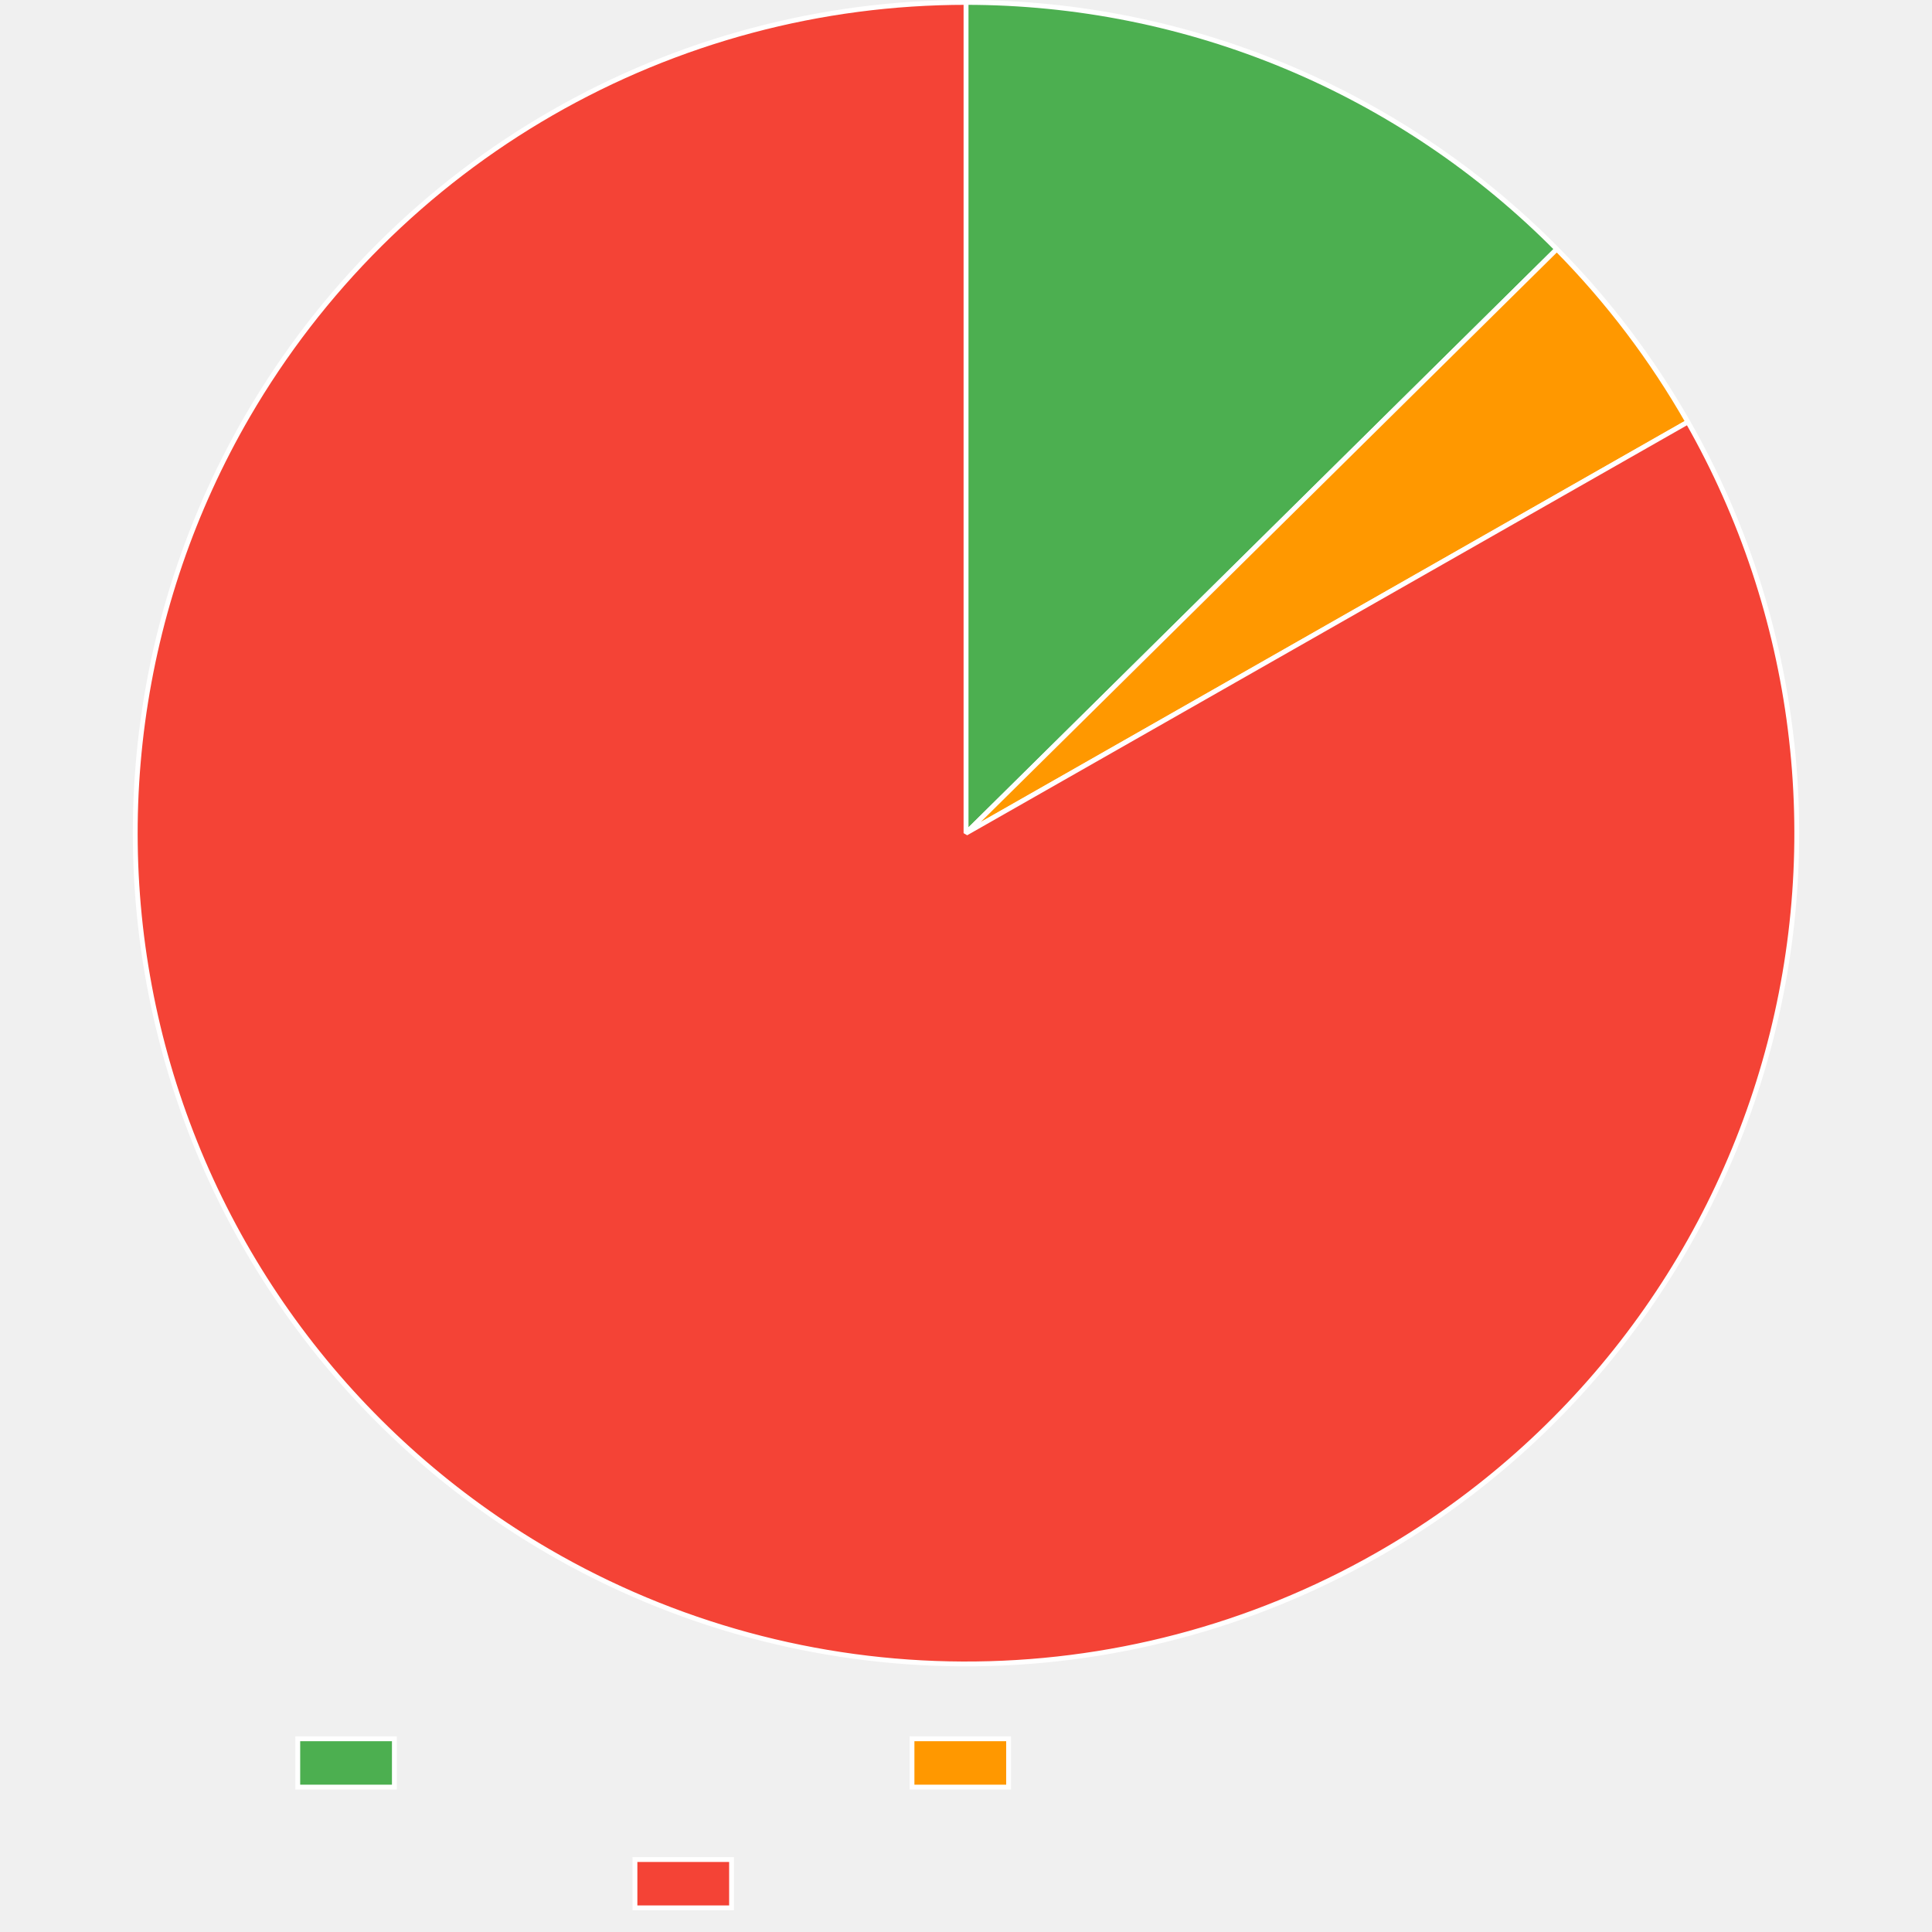
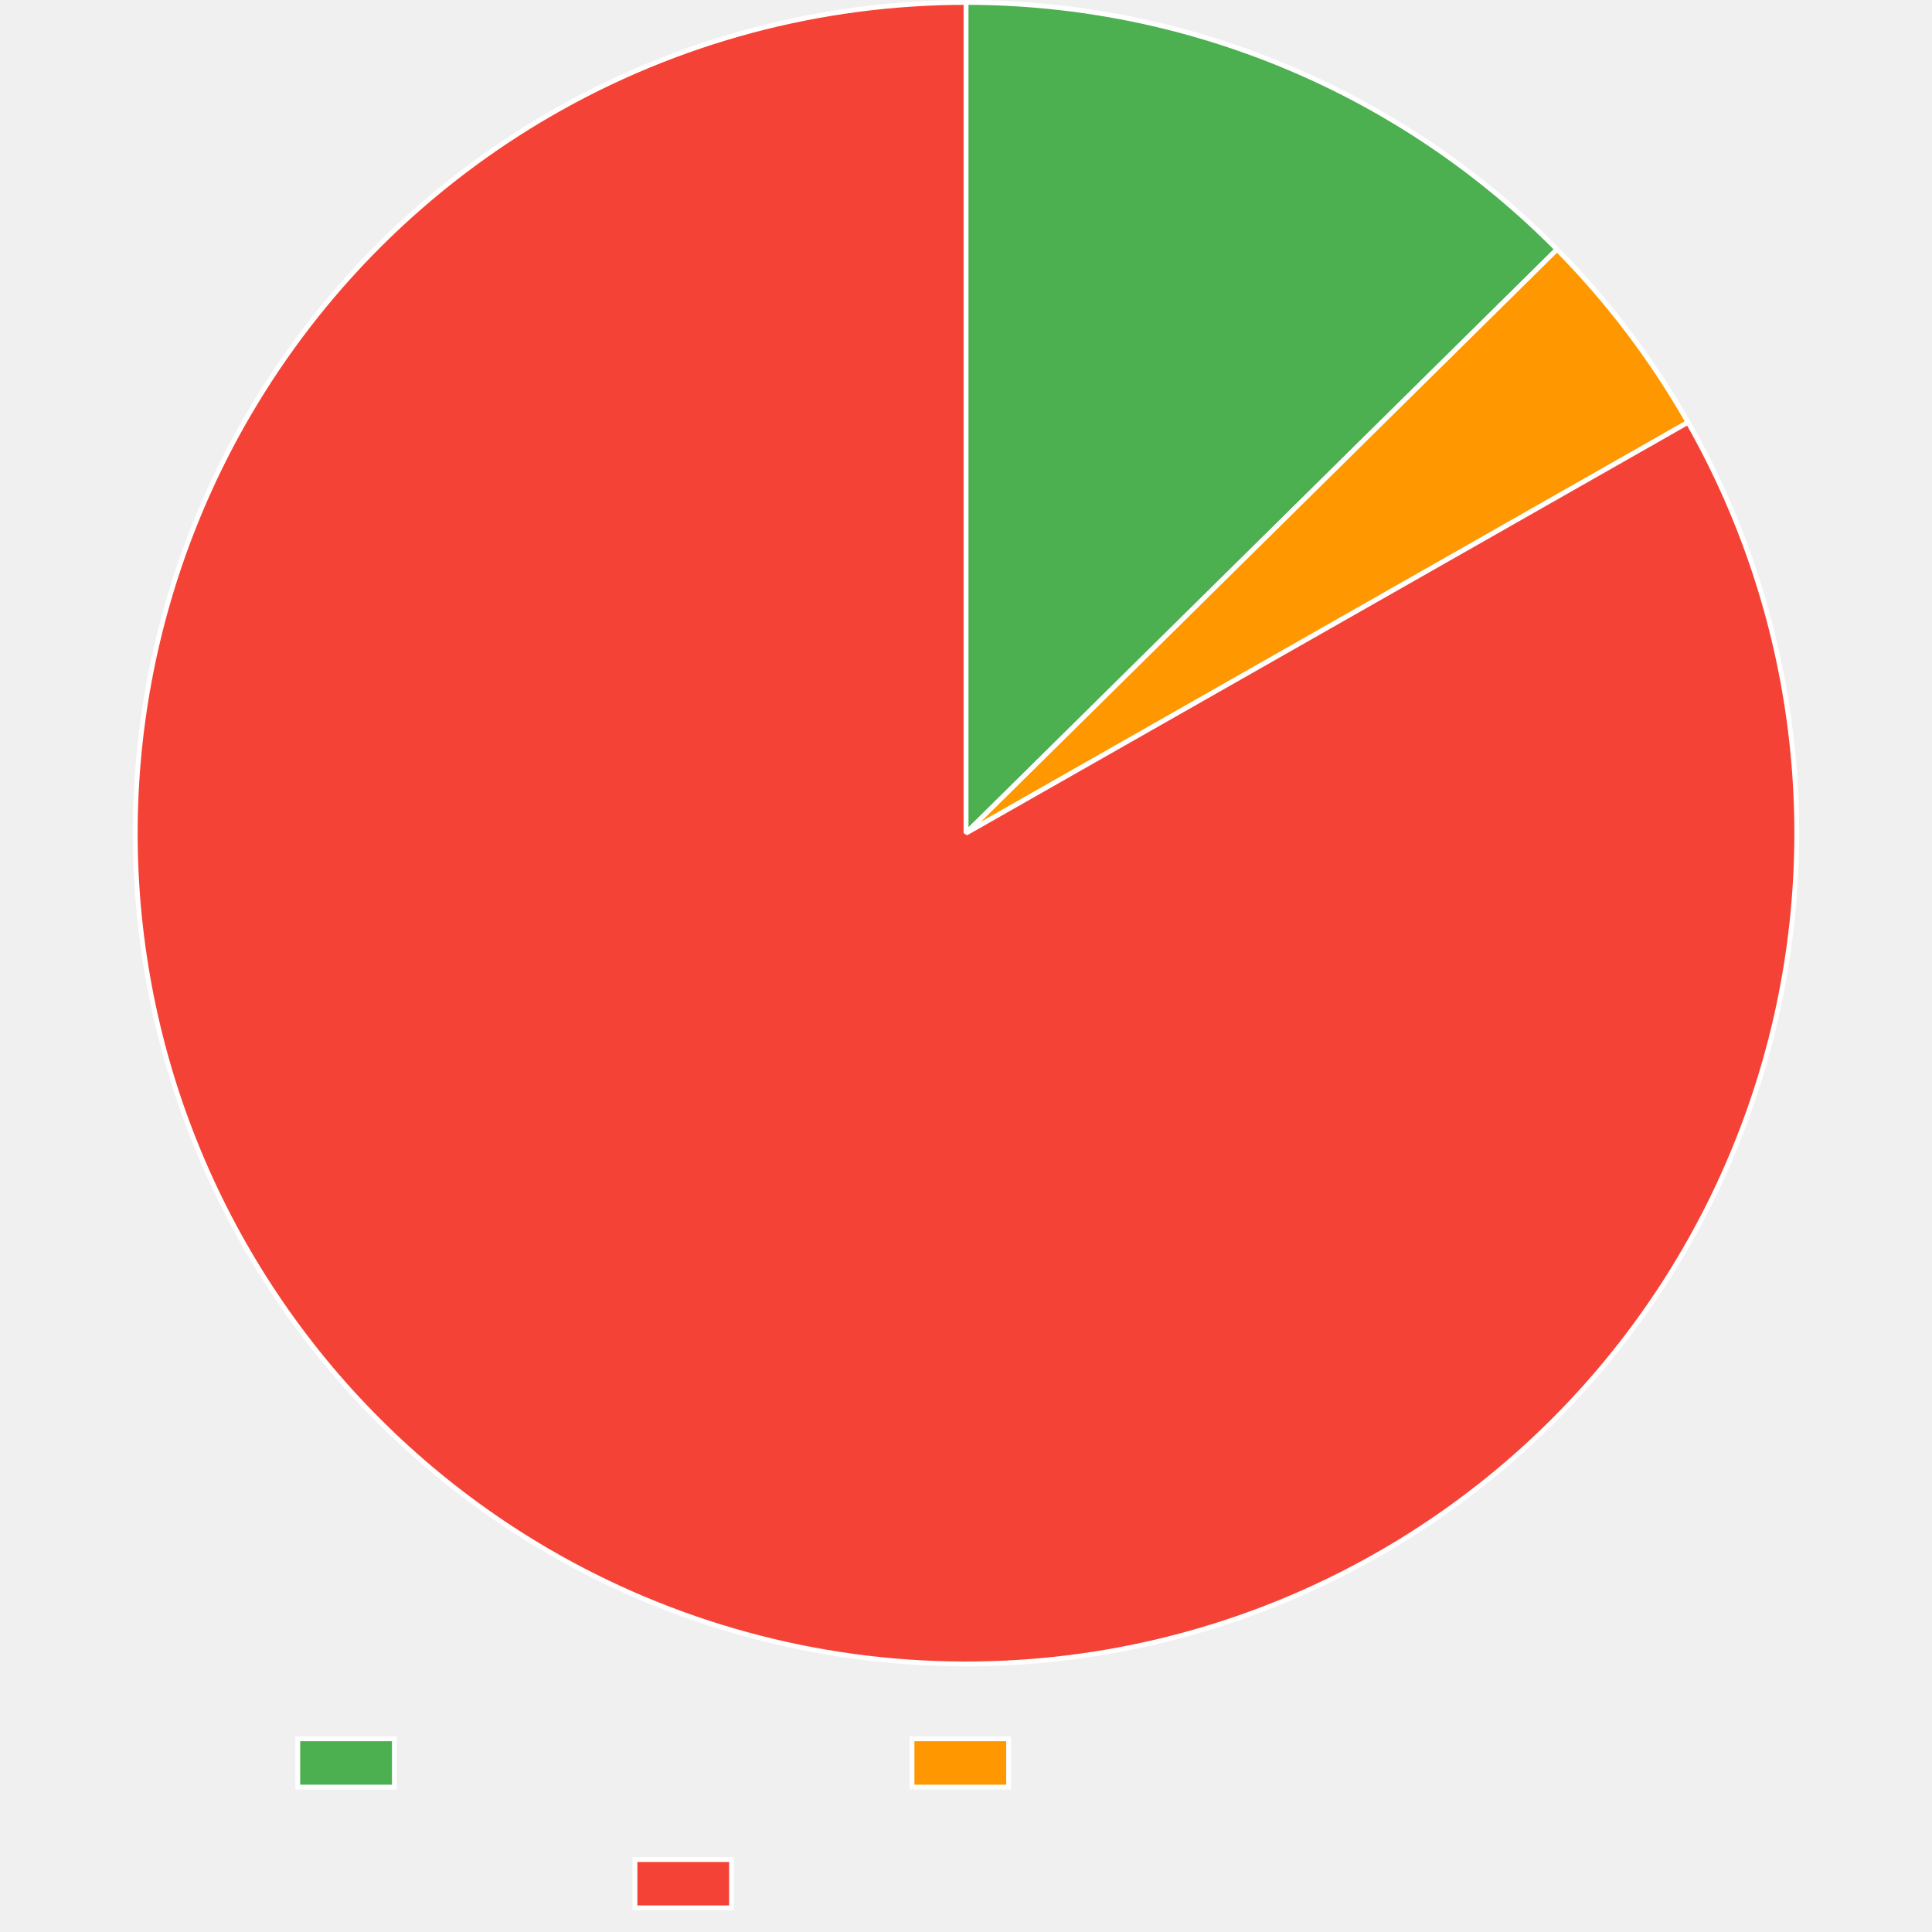
<svg xmlns="http://www.w3.org/2000/svg" width="800" height="800">
  <path fill="none" d="M0 0h800v800H0z" />
  <clipPath id="a">
    <path d="M0 690h800v110H0z" />
  </clipPath>
  <g clip-path="url(#a)">
    <path fill="#4caf50" d="M123.3 720h40v20h-40z" />
    <path fill="none" stroke="#fff" stroke-miterlimit="10" stroke-width="2" d="M123.3 720h40v20h-40z" />
    <path fill="#ff9800" d="M377.64 720h40v20h-40z" />
    <path fill="none" stroke="#fff" stroke-miterlimit="10" stroke-width="2" d="M377.64 720h40v20h-40z" />
    <path fill="#f44336" d="M262.92 770h40v20h-40z" />
    <path fill="none" stroke="#fff" stroke-miterlimit="10" stroke-width="2" d="M262.92 770h40v20h-40z" />
  </g>
-   <path fill="#4caf50" d="M400 1q4.253 0 8.504.105t8.499.315 8.488.526 8.473.735 8.452.944 8.426 1.153 8.395 1.36 8.359 1.569 8.317 1.774 8.271 1.979 8.22 2.183 8.163 2.385 8.102 2.587 8.035 2.786 7.964 2.984 7.888 3.18 7.806 3.374 7.721 3.566 7.63 3.755q3.793 1.925 7.536 3.943 3.743 2.019 7.435 4.129 3.693 2.11 7.332 4.31 3.638 2.201 7.222 4.49 3.583 2.29 7.109 4.669t6.992 4.842 6.87 5.013q3.403 2.55 6.743 5.182t6.613 5.347q3.274 2.714 6.48 5.509 3.205 2.794 6.341 5.667t6.2 5.822 6.052 5.974L400 345z" />
-   <path fill="none" stroke="#fff" stroke-linejoin="bevel" stroke-width="2" d="M400 1q4.253 0 8.504.105t8.499.315 8.488.526 8.473.735 8.452.944 8.426 1.153 8.395 1.36 8.359 1.569 8.317 1.774 8.271 1.979 8.22 2.183 8.163 2.385 8.102 2.587 8.035 2.786 7.964 2.984 7.888 3.18 7.806 3.374 7.721 3.566 7.63 3.755q3.793 1.925 7.536 3.943 3.743 2.019 7.435 4.129 3.693 2.11 7.332 4.31 3.638 2.201 7.222 4.49 3.583 2.29 7.109 4.669t6.992 4.842 6.87 5.013q3.403 2.55 6.743 5.182t6.613 5.347q3.274 2.714 6.48 5.509 3.205 2.794 6.341 5.667t6.2 5.822 6.052 5.974L400 345z" />
-   <path fill="#ff9800" d="M644.638 103.157q15.857 16.04 29.483 34.013t24.79 37.57L400 345z" />
-   <path fill="none" stroke="#fff" stroke-linejoin="bevel" stroke-width="2" d="M644.638 103.157q15.857 16.04 29.483 34.013t24.79 37.57L400 345l244.638-241.843Z" />
-   <path fill="#f44336" d="M698.911 174.74q4.18 7.339 7.994 14.873t7.255 15.246q3.44 7.712 6.498 15.584t5.726 15.884 4.939 16.146 4.14 16.369 3.333 16.552 2.517 16.695q1.054 8.38 1.695 16.8.64 8.42.868 16.862t.04 16.884-.79 16.866-1.615 16.807q-1.014 8.383-2.438 16.707t-3.255 16.568-4.065 16.388-4.863 16.169-5.65 15.91-6.426 15.614q-3.404 7.729-7.183 15.28-3.779 7.552-7.924 14.91-4.145 7.357-8.646 14.502t-9.348 14.061-10.026 13.585-10.68 13.077q-5.501 6.408-11.31 12.537t-11.91 11.967-12.485 11.369-13.026 10.742q-6.646 5.21-13.538 10.09-6.893 4.878-14.017 9.413t-14.462 8.714q-4.878 2.779-9.843 5.396-4.966 2.618-10.015 5.072-5.048 2.455-10.174 4.743t-10.324 4.408-10.462 4.069-10.59 3.725-10.705 3.378-10.81 3.027-10.902 2.672q-5.473 1.248-10.984 2.316t-11.054 1.955-11.112 1.594q-5.569.707-11.158 1.23-5.589.525-11.192.867t-11.214.5q-5.612.158-11.225.134-5.614-.025-11.223-.232t-11.21-.599q-5.6-.39-11.184-.964-5.584-.573-11.146-1.328t-11.098-1.69q-5.535-.937-11.036-2.053-5.502-1.116-10.964-2.412t-10.879-2.767q-5.416-1.473-10.782-3.121-5.366-1.649-10.676-3.472t-10.556-3.818-10.426-4.16-10.285-4.498-10.133-4.832-9.97-5.16q-4.942-2.66-9.795-5.481-7.301-4.244-14.385-8.84-7.084-4.597-13.934-9.536-6.85-4.94-13.45-10.208-6.599-5.27-12.931-10.856-6.333-5.586-12.384-11.477-6.051-5.89-11.806-12.07t-11.2-12.636-10.565-13.17-9.907-13.672-9.224-14.143-8.52-14.577q-4.08-7.394-7.793-14.978-3.713-7.585-7.049-15.343-3.336-7.757-6.288-15.67-2.951-7.912-5.511-15.96-2.56-8.046-4.722-16.21-2.162-8.163-3.92-16.423t-3.11-16.595-2.292-16.728-1.469-16.82q-.527-8.429-.64-16.873-.114-8.444.186-16.883.301-8.44 1.016-16.854t1.841-16.784 2.663-16.673 3.478-16.522 4.284-16.332 5.08-16.102q2.738-7.988 5.864-15.833t6.634-15.526 7.388-15.183q3.88-7.5 8.124-14.801 2.821-4.853 5.799-9.612t6.11-9.418q3.13-4.658 6.412-9.213t6.71-8.999q3.43-4.444 7.001-8.775 3.572-4.33 7.283-8.542t7.558-8.3q3.847-4.089 7.825-8.05 3.978-3.96 8.083-7.789t8.333-7.521 8.574-7.246 8.806-6.962 9.028-6.67 9.241-6.374 9.445-6.068 9.637-5.756 9.82-5.44q4.954-2.639 9.992-5.115 5.037-2.476 10.153-4.787t10.305-4.453 10.444-4.115 10.573-3.772 10.69-3.424 10.797-3.074q5.423-1.45 10.89-2.72 5.468-1.272 10.974-2.364T344.12 5.57t11.104-1.642q5.566-.731 11.153-1.28 5.586-.548 11.188-.915 5.601-.366 11.212-.549T400 1v344z" />
-   <path fill="none" stroke="#fff" stroke-linejoin="bevel" stroke-width="2" d="M698.911 174.74q4.18 7.339 7.994 14.873t7.255 15.246q3.44 7.712 6.498 15.584t5.726 15.884 4.939 16.146 4.14 16.369 3.333 16.552 2.517 16.695q1.054 8.38 1.695 16.8.64 8.42.868 16.862t.04 16.884-.79 16.866-1.615 16.807q-1.014 8.383-2.438 16.707t-3.255 16.568-4.065 16.388-4.863 16.169-5.65 15.91-6.426 15.614q-3.404 7.729-7.183 15.28-3.779 7.552-7.924 14.91-4.145 7.357-8.646 14.502t-9.348 14.061-10.026 13.585-10.68 13.077q-5.501 6.408-11.31 12.537t-11.91 11.967-12.485 11.369-13.026 10.742q-6.646 5.21-13.538 10.09-6.893 4.878-14.017 9.413t-14.462 8.714q-4.878 2.779-9.843 5.396-4.966 2.618-10.015 5.072-5.048 2.455-10.174 4.743t-10.324 4.408-10.462 4.069-10.59 3.725-10.705 3.378-10.81 3.027-10.902 2.672q-5.473 1.248-10.984 2.316t-11.054 1.955-11.112 1.594q-5.569.707-11.158 1.23-5.589.525-11.192.867t-11.214.5q-5.612.158-11.225.134-5.614-.025-11.223-.232t-11.21-.599q-5.6-.39-11.184-.964-5.584-.573-11.146-1.328t-11.098-1.69q-5.535-.937-11.036-2.053-5.502-1.116-10.964-2.412t-10.879-2.767q-5.416-1.473-10.782-3.121-5.366-1.649-10.676-3.472t-10.556-3.818-10.426-4.16-10.285-4.498-10.133-4.832-9.97-5.16q-4.942-2.66-9.795-5.481-7.301-4.244-14.385-8.84-7.084-4.597-13.934-9.536-6.85-4.94-13.45-10.208-6.599-5.27-12.931-10.856-6.333-5.586-12.384-11.477-6.051-5.89-11.806-12.07t-11.2-12.636-10.565-13.17-9.907-13.672-9.224-14.143-8.52-14.577q-4.08-7.394-7.793-14.978-3.713-7.585-7.049-15.343-3.336-7.757-6.288-15.67-2.951-7.912-5.511-15.96-2.56-8.046-4.722-16.21-2.162-8.163-3.92-16.423t-3.11-16.595-2.292-16.728-1.469-16.82q-.527-8.429-.64-16.873-.114-8.444.186-16.883.301-8.44 1.016-16.854t1.841-16.784 2.663-16.673 3.478-16.522 4.284-16.332 5.08-16.102q2.738-7.988 5.864-15.833t6.634-15.526 7.388-15.183q3.88-7.5 8.124-14.801 2.821-4.853 5.799-9.612t6.11-9.418q3.13-4.658 6.412-9.213t6.71-8.999q3.43-4.444 7.001-8.775 3.572-4.33 7.283-8.542t7.558-8.3q3.847-4.089 7.825-8.05 3.978-3.96 8.083-7.789t8.333-7.521 8.574-7.246 8.806-6.962 9.028-6.67 9.241-6.374 9.445-6.068 9.637-5.756 9.82-5.44q4.954-2.639 9.992-5.115 5.037-2.476 10.153-4.787t10.305-4.453 10.444-4.115 10.573-3.772 10.69-3.424 10.797-3.074q5.423-1.45 10.89-2.72 5.468-1.272 10.974-2.364T344.12 5.57t11.104-1.642q5.566-.731 11.153-1.28 5.586-.548 11.188-.915 5.601-.366 11.212-.549T400 1v344l298.911-170.26Z" />
+   <path fill="#4caf50" d="M400 1q4.255 0 8.508.105 4.254.105 8.504.316 4.25.21 8.493.526 4.243.315 8.477.736 4.234.42 8.456.945 4.223.525 8.43 1.154 4.209.63 8.4 1.362t8.363 1.57q4.172.836 8.322 1.776t8.275 1.981 8.224 2.185 8.167 2.388 8.106 2.59 8.039 2.789 7.967 2.987q3.966 1.543 7.892 3.183t7.81 3.377 7.724 3.57 7.634 3.76q3.793 1.926 7.538 3.946t7.438 4.133 7.334 4.315 7.225 4.495 7.111 4.673q3.527 2.38 6.994 4.847 3.467 2.466 6.872 5.018t6.745 5.187 6.615 5.352 6.48 5.514 6.343 5.673q3.136 2.875 6.2 5.828 3.064 2.952 6.054 5.98L400 345z" />
+   <path fill="none" stroke="#fff" stroke-linejoin="bevel" stroke-width="2" d="M400 1q4.255 0 8.508.105 4.254.105 8.504.316 4.25.21 8.493.526 4.243.315 8.477.736 4.234.42 8.456.945 4.223.525 8.43 1.154 4.209.63 8.4 1.362t8.363 1.57q4.172.836 8.322 1.776t8.275 1.981 8.224 2.185 8.167 2.388 8.106 2.59 8.039 2.789 7.967 2.987q3.966 1.543 7.892 3.183t7.81 3.377 7.724 3.57 7.634 3.76q3.793 1.926 7.538 3.946t7.438 4.133 7.334 4.315 7.225 4.495 7.111 4.673q3.527 2.38 6.994 4.847 3.467 2.466 6.872 5.018t6.745 5.187 6.615 5.352 6.48 5.514 6.343 5.673q3.136 2.875 6.2 5.828 3.064 2.952 6.054 5.98L400 345z" />
+   <path fill="#ff9800" d="M644.74 103.26q15.85 16.047 29.47 34.025 13.618 17.979 24.773 37.582L400 345z" />
+   <path fill="none" stroke="#fff" stroke-linejoin="bevel" stroke-width="2" d="M644.74 103.26q15.85 16.047 29.47 34.025 13.618 17.979 24.773 37.582L400 345l244.74-241.74Z" />
+   <path fill="#f44336" d="M698.983 174.867q4.176 7.34 7.988 14.875 3.811 7.536 7.248 15.25 3.437 7.713 6.492 15.586 3.054 7.873 5.718 15.887t4.933 16.148 4.134 16.37 3.326 16.554 2.51 16.696q1.049 8.38 1.686 16.8.638 8.42.861 16.863.224 8.441.033 16.884t-.796 16.866-1.623 16.806q-1.017 8.383-2.445 16.706t-3.262 16.566-4.071 16.387-4.87 16.166q-2.634 8.024-5.658 15.909-3.024 7.884-6.431 15.611t-7.19 15.277-7.93 14.906-8.653 14.5-9.353 14.056-10.032 13.581-10.686 13.072-11.315 12.533q-5.81 6.127-11.916 11.962-6.105 5.835-12.488 11.363-6.384 5.528-13.032 10.736t-13.542 10.084-14.02 9.408-14.466 8.708q-4.878 2.776-9.844 5.39-4.966 2.616-10.014 5.068-5.049 2.451-10.175 4.737-5.125 2.286-10.323 4.403t-10.462 4.064-10.588 3.72q-5.325 1.775-10.705 3.374t-10.808 3.022-10.902 2.668-10.983 2.31-11.052 1.952q-5.542.886-11.11 1.59t-11.156 1.226-11.19.862-11.212.497-11.223.13-11.22-.235q-5.61-.21-11.208-.602t-11.181-.967q-5.583-.575-11.144-1.331-5.561-.757-11.095-1.694-5.533-.938-11.033-2.055t-10.961-2.414-10.876-2.77-10.78-3.124-10.672-3.473-10.553-3.82q-5.246-1.996-10.423-4.162-5.178-2.166-10.282-4.5t-10.13-4.832-9.966-5.16-9.793-5.484q-7.3-4.245-14.383-8.843t-13.932-9.539-13.447-10.21-12.93-10.859-12.381-11.48q-6.05-5.891-11.803-12.073-5.754-6.181-11.197-12.638t-10.563-13.172-9.904-13.674-9.221-14.144-8.516-14.58q-4.08-7.394-7.79-14.98-3.712-7.585-7.046-15.343-3.335-7.759-6.285-15.672-2.95-7.912-5.508-15.96t-4.718-16.212-3.917-16.424-3.107-16.596-2.288-16.728q-.94-8.393-1.465-16.821t-.638-16.872.191-16.884 1.02-16.853 1.844-16.784 2.666-16.672q1.538-8.304 3.481-16.522 1.944-8.218 4.288-16.33 2.344-8.113 5.083-16.101 2.74-7.989 5.868-15.832t6.637-15.526q3.51-7.68 7.392-15.18 3.881-7.5 8.127-14.8 2.821-4.852 5.8-9.609 2.977-4.757 6.11-9.414 3.13-4.657 6.413-9.21 3.282-4.553 6.71-8.996 3.43-4.443 7.001-8.772t7.283-8.54 7.558-8.297q3.847-4.086 7.825-8.046 3.977-3.959 8.082-7.786 4.105-3.828 8.333-7.519t8.573-7.243q4.346-3.551 8.805-6.96 4.46-3.407 9.027-6.668 4.568-3.26 9.24-6.37t9.443-6.066 9.636-5.754 9.819-5.437q4.953-2.639 9.99-5.114t10.152-4.785 10.303-4.452q5.187-2.141 10.442-4.113 5.255-1.971 10.571-3.77 5.317-1.799 10.689-3.423t10.794-3.073 10.889-2.719q5.467-1.27 10.972-2.362t11.043-2.004 11.102-1.642q5.565-.73 11.15-1.278 5.586-.549 11.186-.915t11.21-.549T400 1v344z" />
+   <path fill="none" stroke="#fff" stroke-linejoin="bevel" stroke-width="2" d="M698.983 174.867q4.176 7.34 7.988 14.875 3.811 7.536 7.248 15.25 3.437 7.713 6.492 15.586 3.054 7.873 5.718 15.887t4.933 16.148 4.134 16.37 3.326 16.554 2.51 16.696q1.049 8.38 1.686 16.8.638 8.42.861 16.863.224 8.441.033 16.884t-.796 16.866-1.623 16.806q-1.017 8.383-2.445 16.706t-3.262 16.566-4.071 16.387-4.87 16.166q-2.634 8.024-5.658 15.909-3.024 7.884-6.431 15.611t-7.19 15.277-7.93 14.906-8.653 14.5-9.353 14.056-10.032 13.581-10.686 13.072-11.315 12.533q-5.81 6.127-11.916 11.962-6.105 5.835-12.488 11.363-6.384 5.528-13.032 10.736t-13.542 10.084-14.02 9.408-14.466 8.708q-4.878 2.776-9.844 5.39-4.966 2.616-10.014 5.068-5.049 2.451-10.175 4.737-5.125 2.286-10.323 4.403t-10.462 4.064-10.588 3.72q-5.325 1.775-10.705 3.374t-10.808 3.022-10.902 2.668-10.983 2.31-11.052 1.952q-5.542.886-11.11 1.59t-11.156 1.226-11.19.862-11.212.497-11.223.13-11.22-.235q-5.61-.21-11.208-.602t-11.181-.967q-5.583-.575-11.144-1.331-5.561-.757-11.095-1.694-5.533-.938-11.033-2.055t-10.961-2.414-10.876-2.77-10.78-3.124-10.672-3.473-10.553-3.82q-5.246-1.996-10.423-4.162-5.178-2.166-10.282-4.5t-10.13-4.832-9.966-5.16-9.793-5.484q-7.3-4.245-14.383-8.843t-13.932-9.539-13.447-10.21-12.93-10.859-12.381-11.48q-6.05-5.891-11.803-12.073-5.754-6.181-11.197-12.638t-10.563-13.172-9.904-13.674-9.221-14.144-8.516-14.58q-4.08-7.394-7.79-14.98-3.712-7.585-7.046-15.343-3.335-7.759-6.285-15.672-2.95-7.912-5.508-15.96t-4.718-16.212-3.917-16.424-3.107-16.596-2.288-16.728q-.94-8.393-1.465-16.821t-.638-16.872.191-16.884 1.02-16.853 1.844-16.784 2.666-16.672q1.538-8.304 3.481-16.522 1.944-8.218 4.288-16.33 2.344-8.113 5.083-16.101 2.74-7.989 5.868-15.832t6.637-15.526q3.51-7.68 7.392-15.18 3.881-7.5 8.127-14.8 2.821-4.852 5.8-9.609 2.977-4.757 6.11-9.414 3.13-4.657 6.413-9.21 3.282-4.553 6.71-8.996 3.43-4.443 7.001-8.772t7.283-8.54 7.558-8.297q3.847-4.086 7.825-8.046 3.977-3.959 8.082-7.786 4.105-3.828 8.333-7.519t8.573-7.243q4.346-3.551 8.805-6.96 4.46-3.407 9.027-6.668 4.568-3.26 9.24-6.37t9.443-6.066 9.636-5.754 9.819-5.437q4.953-2.639 9.99-5.114t10.152-4.785 10.303-4.452q5.187-2.141 10.442-4.113 5.255-1.971 10.571-3.77 5.317-1.799 10.689-3.423t10.794-3.073 10.889-2.719q5.467-1.27 10.972-2.362t11.043-2.004 11.102-1.642q5.565-.73 11.15-1.278 5.586-.549 11.186-.915t11.21-.549T400 1v344l298.983-170.133Z" />
</svg>
